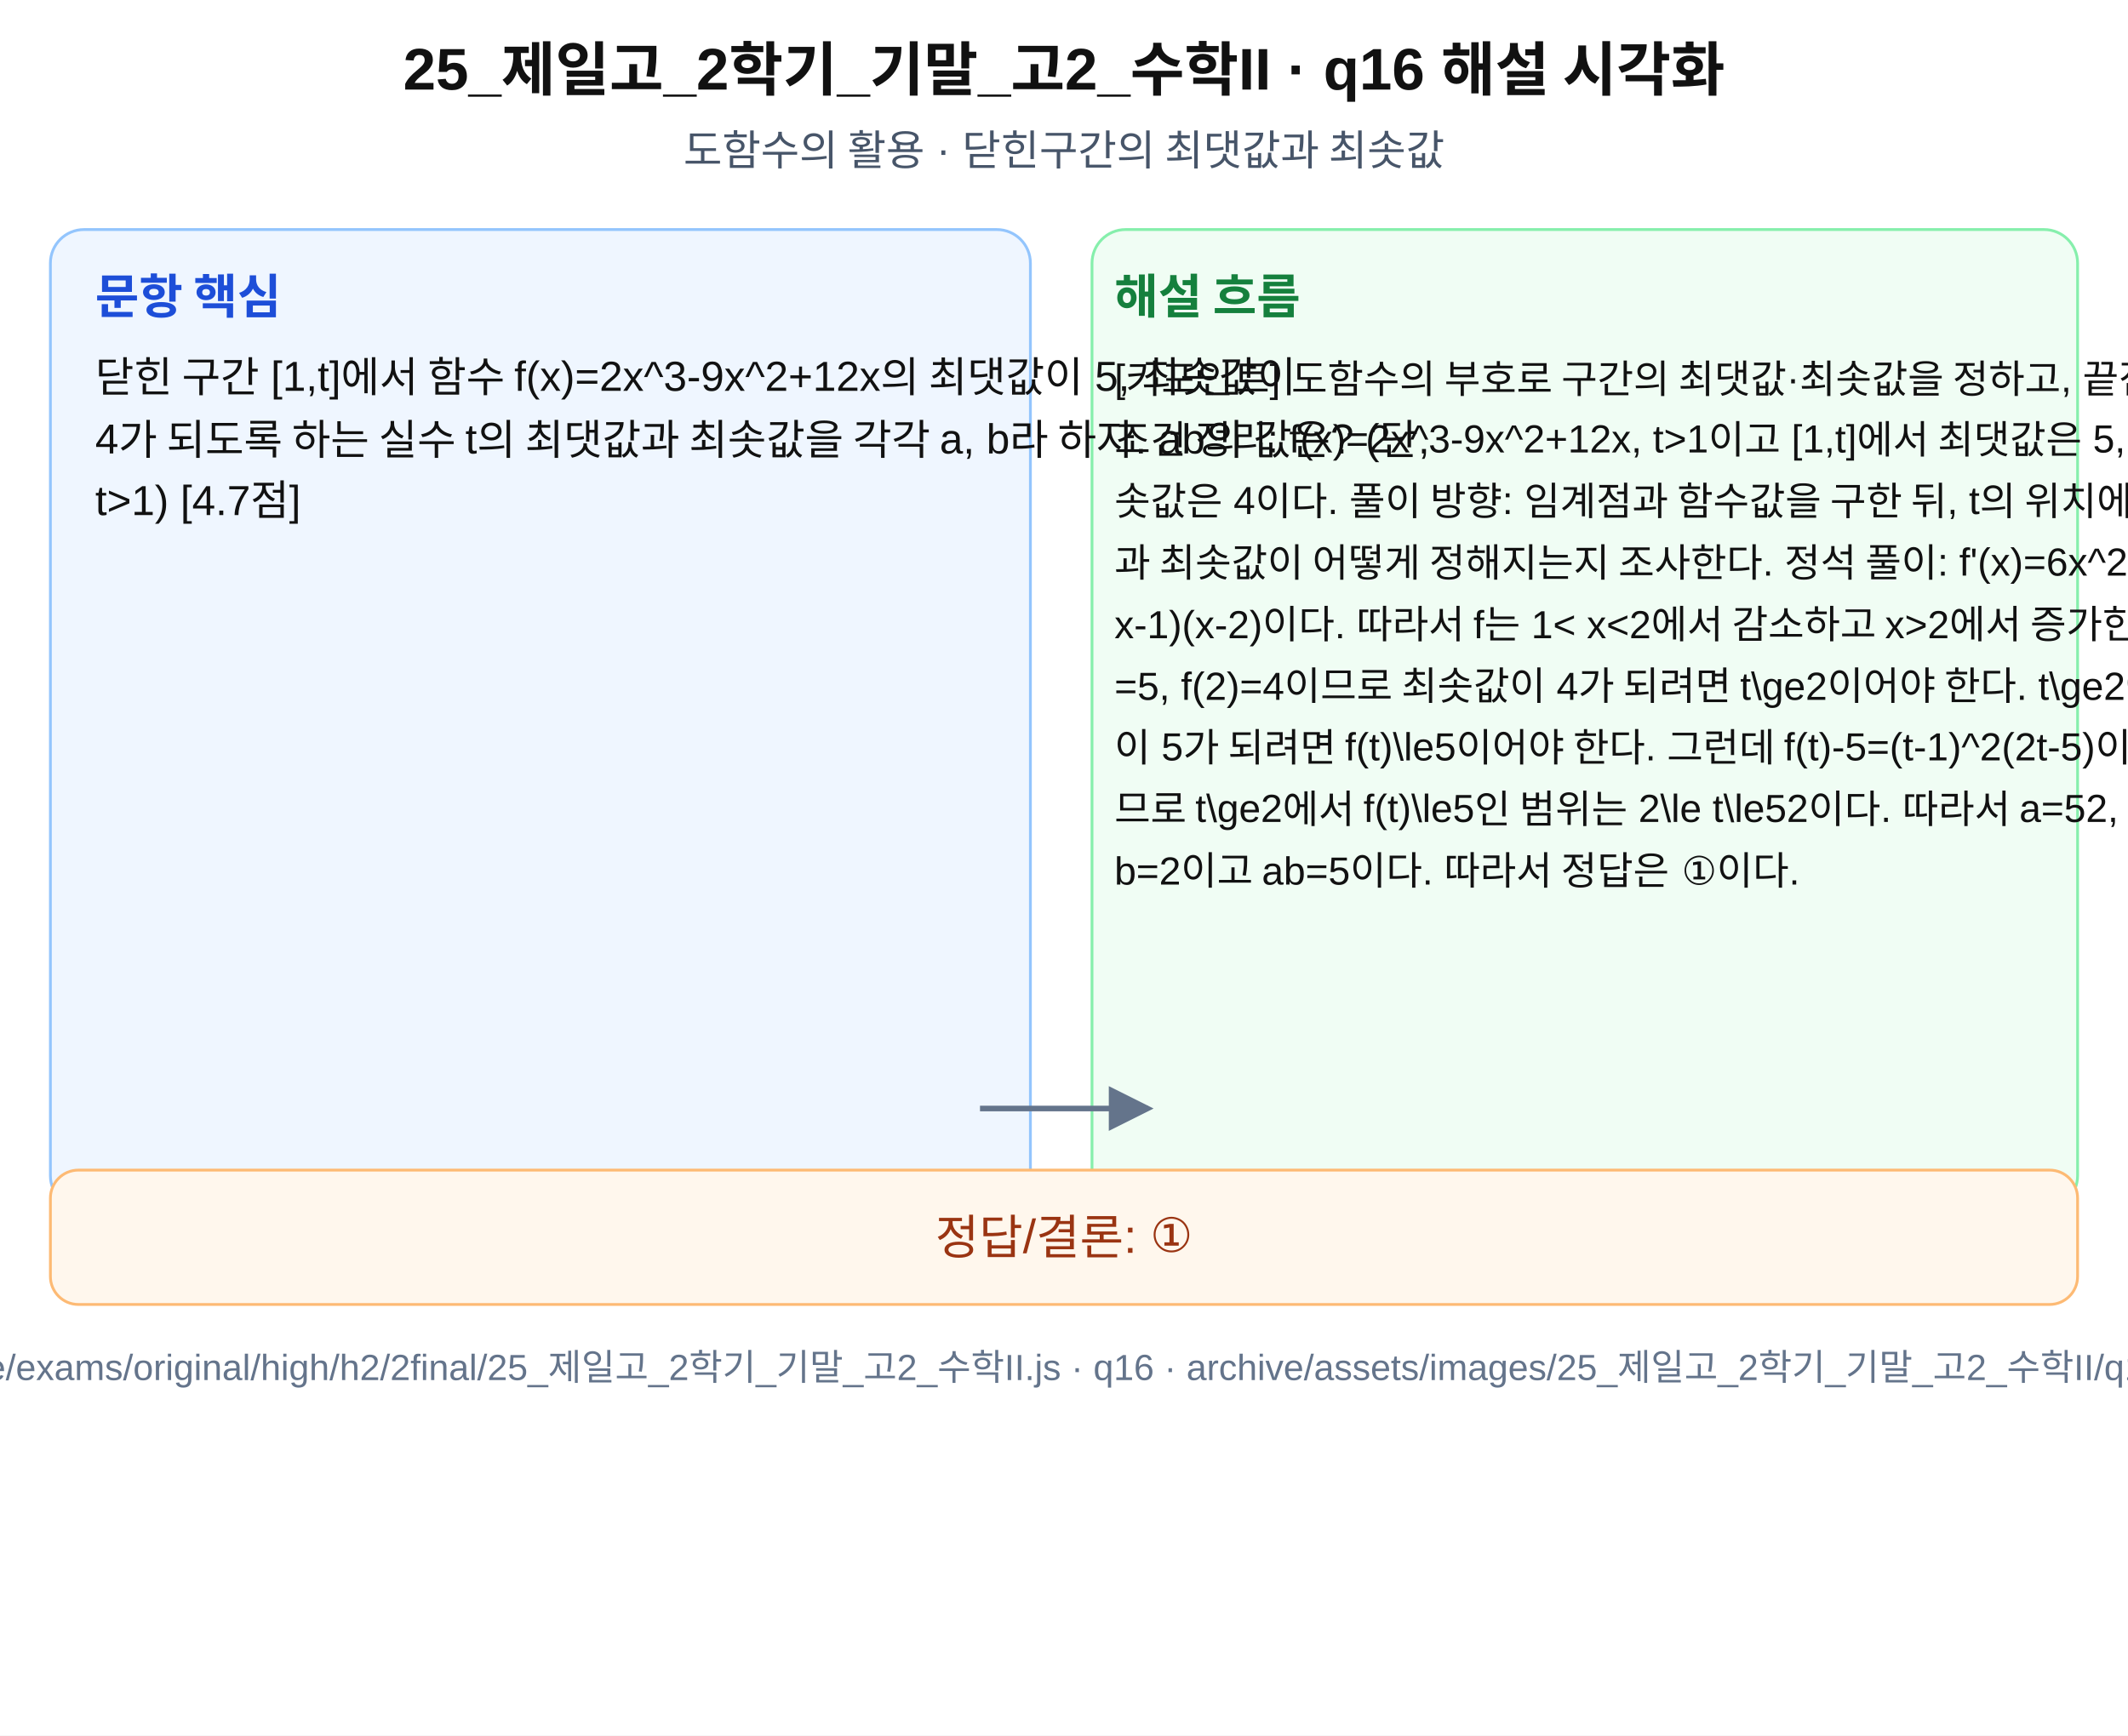
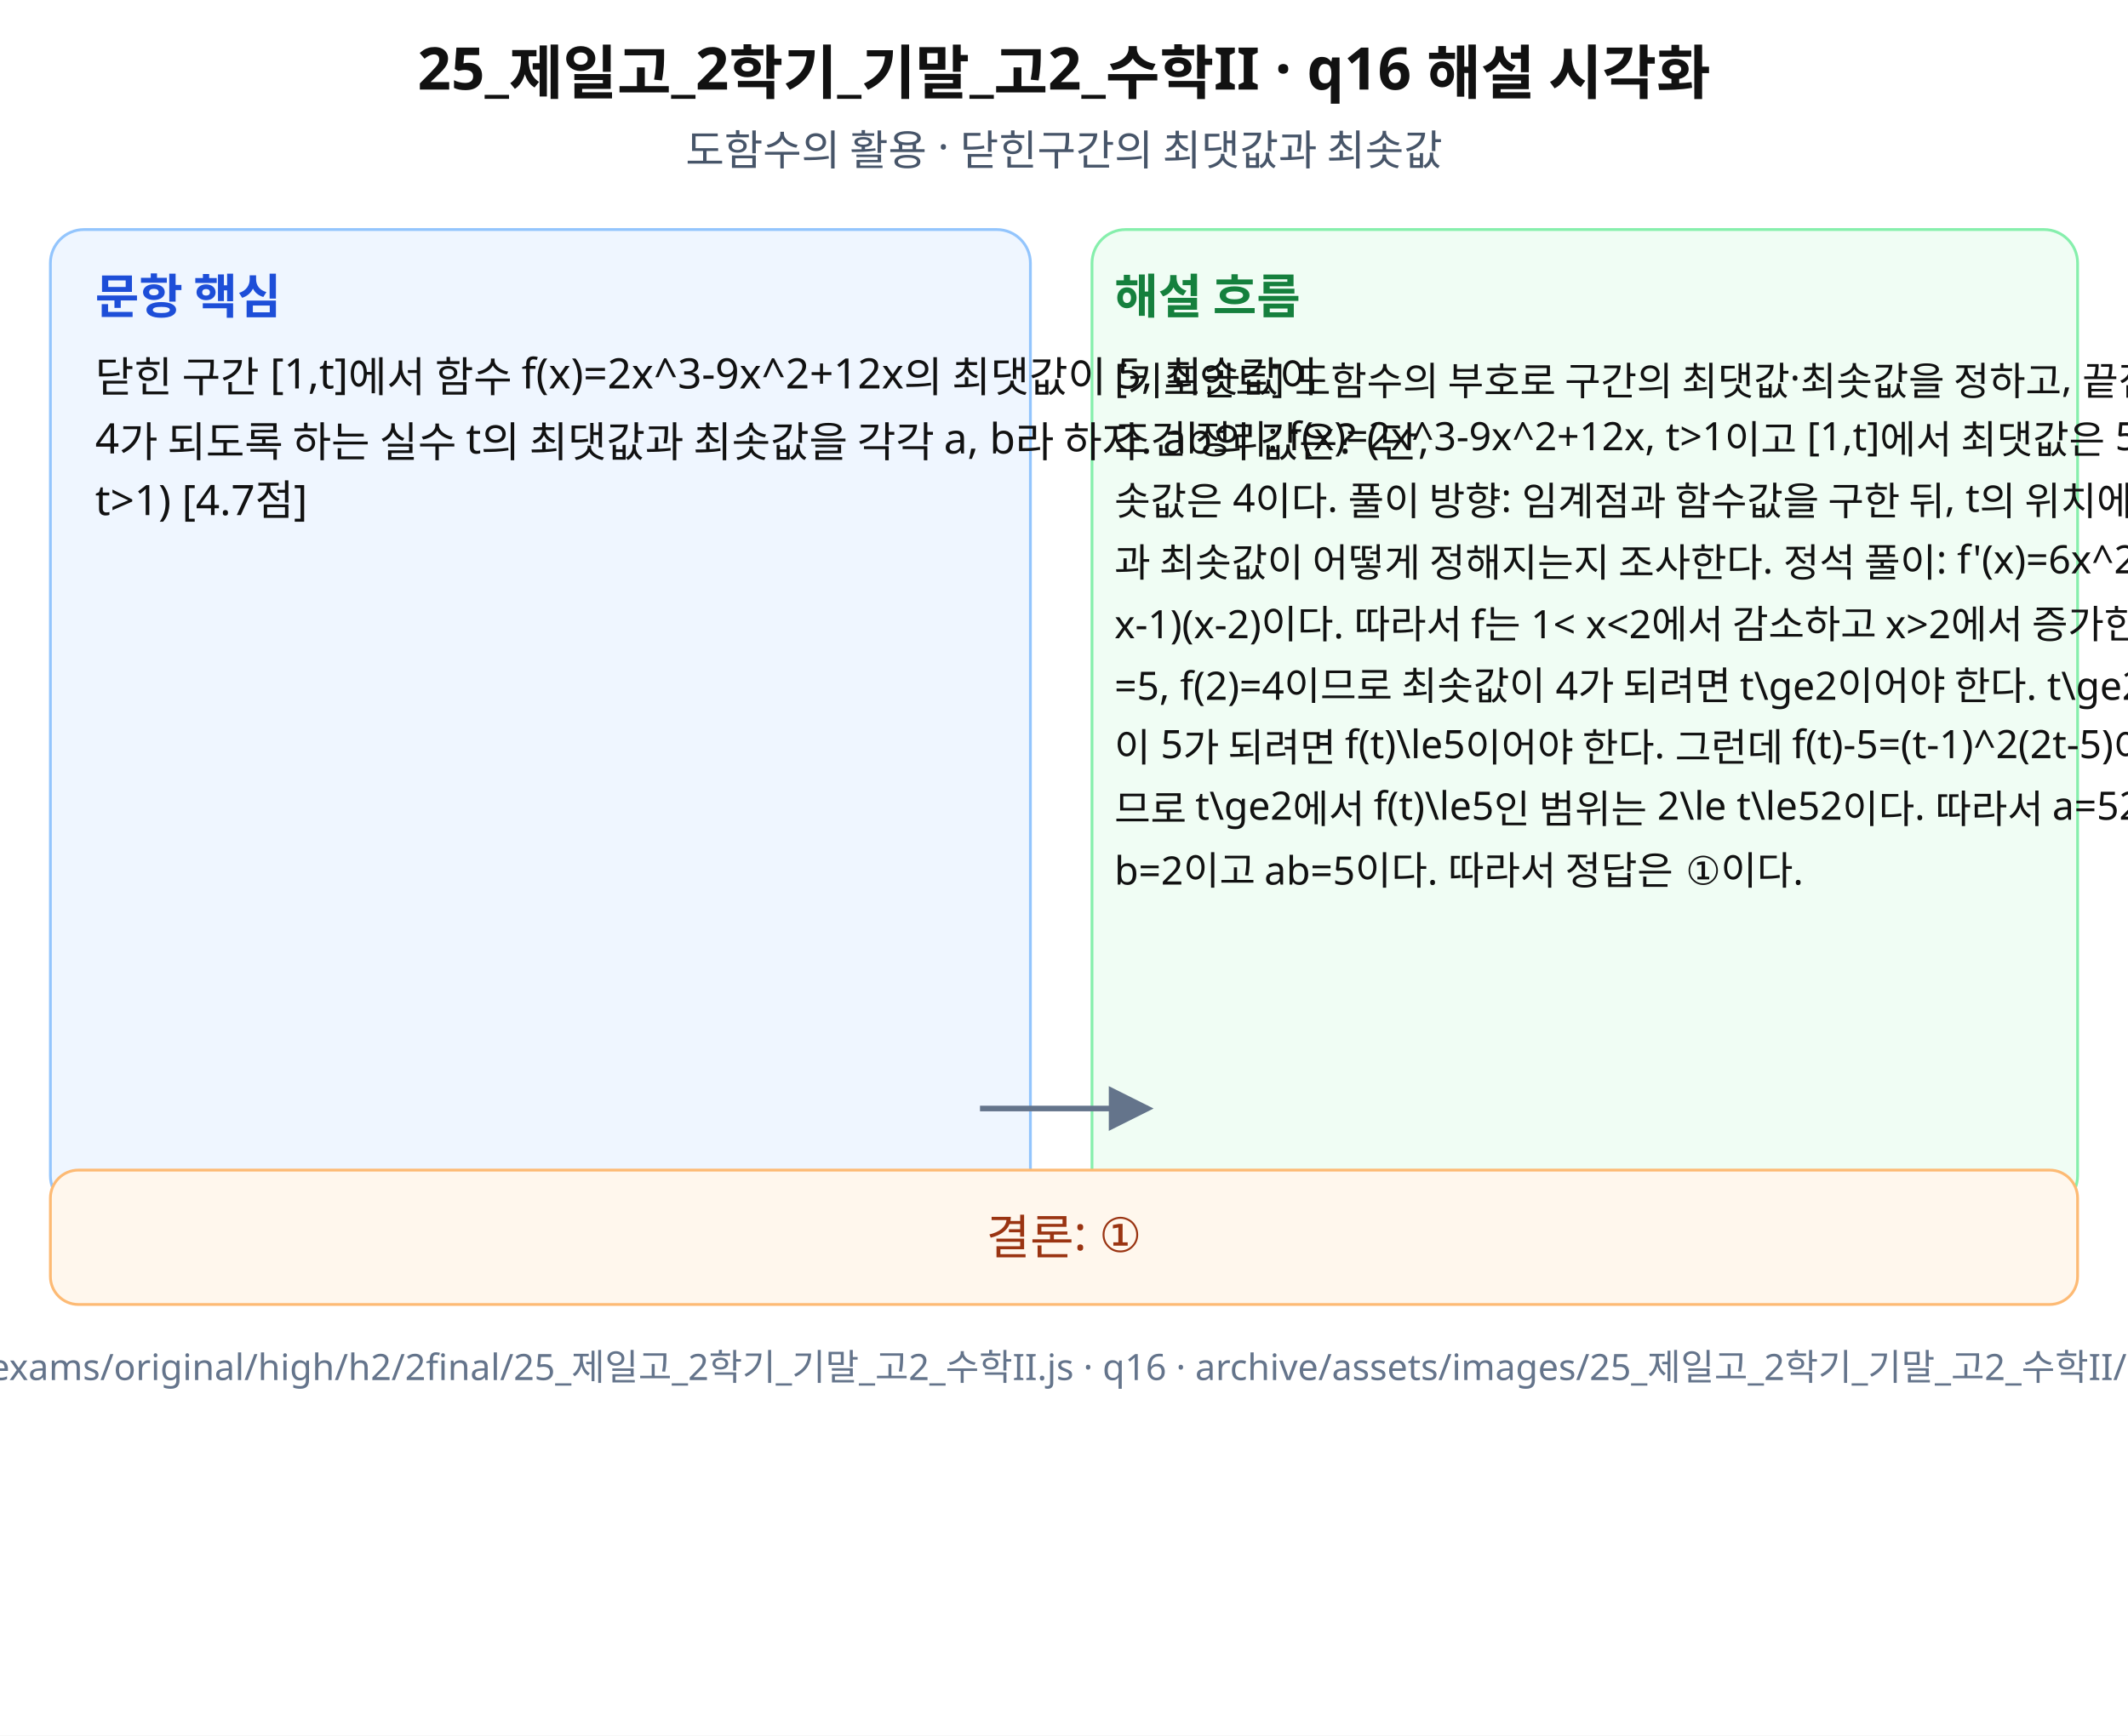
- <svg xmlns="http://www.w3.org/2000/svg" width="760" height="620" viewBox="0 0 760 620" role="img" aria-labelledby="title desc">
+ <svg xmlns="http://www.w3.org/2000/svg" width="760" height="620" viewBox="0 0 760 620" role="img" aria-labelledby="title desc" preserveAspectRatio="xMidYMid meet">
  <rect width="760" height="620" fill="#fff" />
-   <g font-family="Arial, sans-serif" fill="#111">
+   <g font-family="Noto Sans KR, Pretendard, Apple SD Gothic Neo, Malgun Gothic, sans-serif" fill="#111">
    <text x="380" y="32" font-size="21" font-weight="700" text-anchor="middle">25_제일고_2학기_기말_고2_수학II · q16 해설 시각화</text>
    <text x="380" y="59" font-size="15" text-anchor="middle" fill="#475569">도함수의 활용 · 닫힌구간의 최댓값과 최솟값</text>
    <rect x="18" y="82" width="350" height="350" rx="12" fill="#eff6ff" stroke="#93c5fd" />
    <rect x="390" y="82" width="352" height="350" rx="12" fill="#f0fdf4" stroke="#86efac" />
    <text x="34" y="112" font-size="17" font-weight="700" fill="#1d4ed8">문항 핵심</text>
    <text x="398" y="112" font-size="17" font-weight="700" fill="#15803d">해설 흐름</text>
    <text x="34" y="140" font-size="15">닫힌 구간 [1,t]에서 함수 f(x)=2x^3-9x^2+12x의 최댓값이 5, 최솟값이 </text>
    <text x="34" y="162" font-size="15">4가 되도록 하는 실수 t의 최댓값과 최솟값을 각각 a, b라 하자. ab의 값은? (단,</text>
    <text x="34" y="184" font-size="15"> t&gt;1) [4.7점]</text>
    <text x="398" y="140" font-size="14">[키포인트] 도함수의 부호로 구간의 최댓값·최솟값을 정하고, 끝점 조건을 함께 적용한다. </text>
    <text x="398" y="162" font-size="14">조건 정리: f(x)=2x^3-9x^2+12x, t&gt;1이고 [1,t]에서 최댓값은 5, 최</text>
    <text x="398" y="184" font-size="14">솟값은 4이다. 풀이 방향: 임계점과 함수값을 구한 뒤, t의 위치에 따라 구간에서 최댓값</text>
    <text x="398" y="206" font-size="14">과 최솟값이 어떻게 정해지는지 조사한다. 정석 풀이: f'(x)=6x^2-18x+12=6(</text>
    <text x="398" y="228" font-size="14">x-1)(x-2)이다. 따라서 f는 1&lt; x&lt;2에서 감소하고 x&gt;2에서 증가한다. f(1)</text>
    <text x="398" y="250" font-size="14">=5, f(2)=4이므로 최솟값이 4가 되려면 t\ge2이어야 한다. t\ge2에서 최댓값</text>
    <text x="398" y="272" font-size="14">이 5가 되려면 f(t)\le5이어야 한다. 그런데 f(t)-5=(t-1)^2(2t-5)이</text>
    <text x="398" y="294" font-size="14">므로 t\ge2에서 f(t)\le5인 범위는 2\le t\le52이다. 따라서 a=52, </text>
    <text x="398" y="316" font-size="14">b=2이고 ab=5이다. 따라서 정답은 ①이다.</text>
    <path d="M350 396 L410 396" stroke="#64748b" stroke-width="2" marker-end="url(#arrow)" />
    <rect x="18" y="418" width="724" height="48" rx="10" fill="#fff7ed" stroke="#fdba74" />
-     <text x="380" y="448" font-size="17" text-anchor="middle" fill="#9a3412">정답/결론: ①</text>
+     <text x="380" y="448" font-size="17" text-anchor="middle" fill="#9a3412">결론: ①</text>
    <text x="380" y="493" font-size="13" text-anchor="middle" fill="#64748b">source: archive/exams/original/high/h2/2final/25_제일고_2학기_기말_고2_수학II.js · q16 · archive/assets/images/25_제일고_2학기_기말_고2_수학II/q16-solution.svg</text>
  </g>
  <defs>
    <marker id="arrow" markerWidth="8" markerHeight="8" refX="7" refY="4" orient="auto">
      <path d="M0,0 L8,4 L0,8 z" fill="#64748b" />
    </marker>
  </defs>
</svg>
